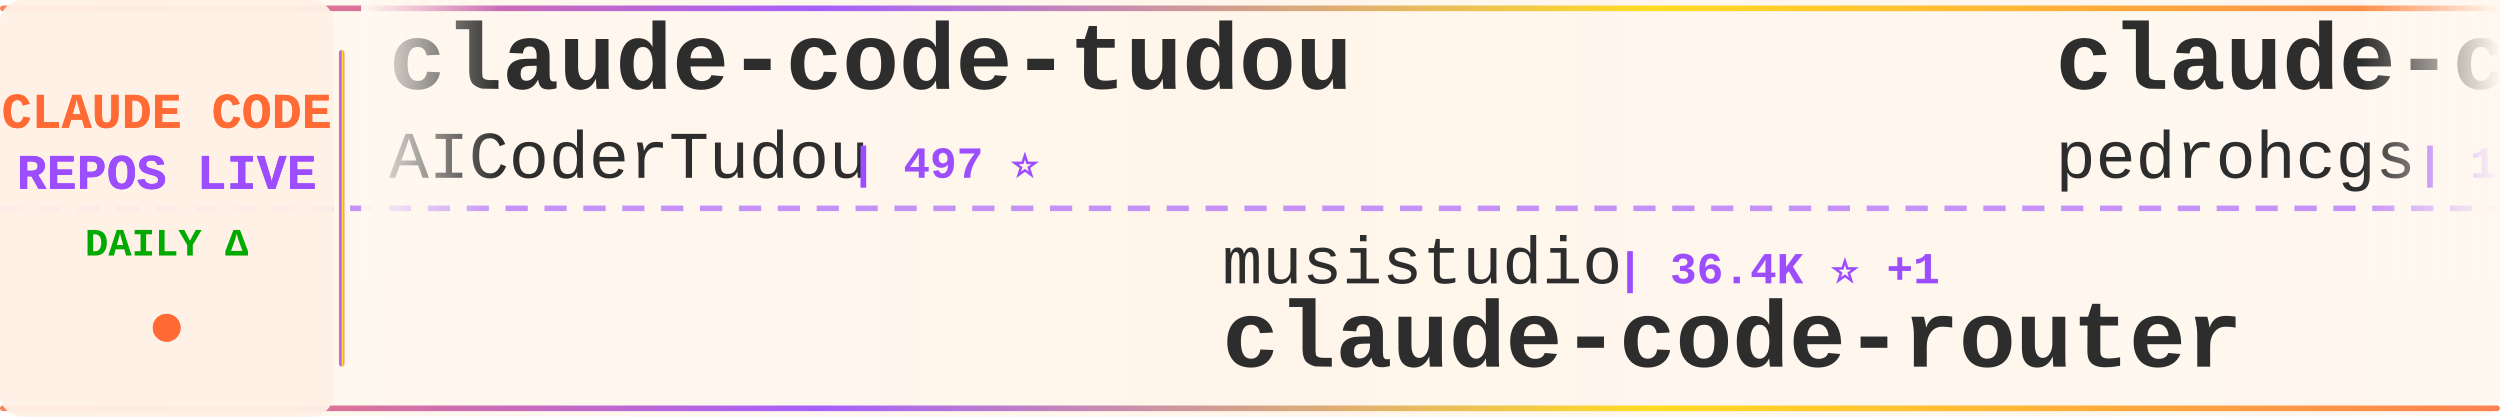
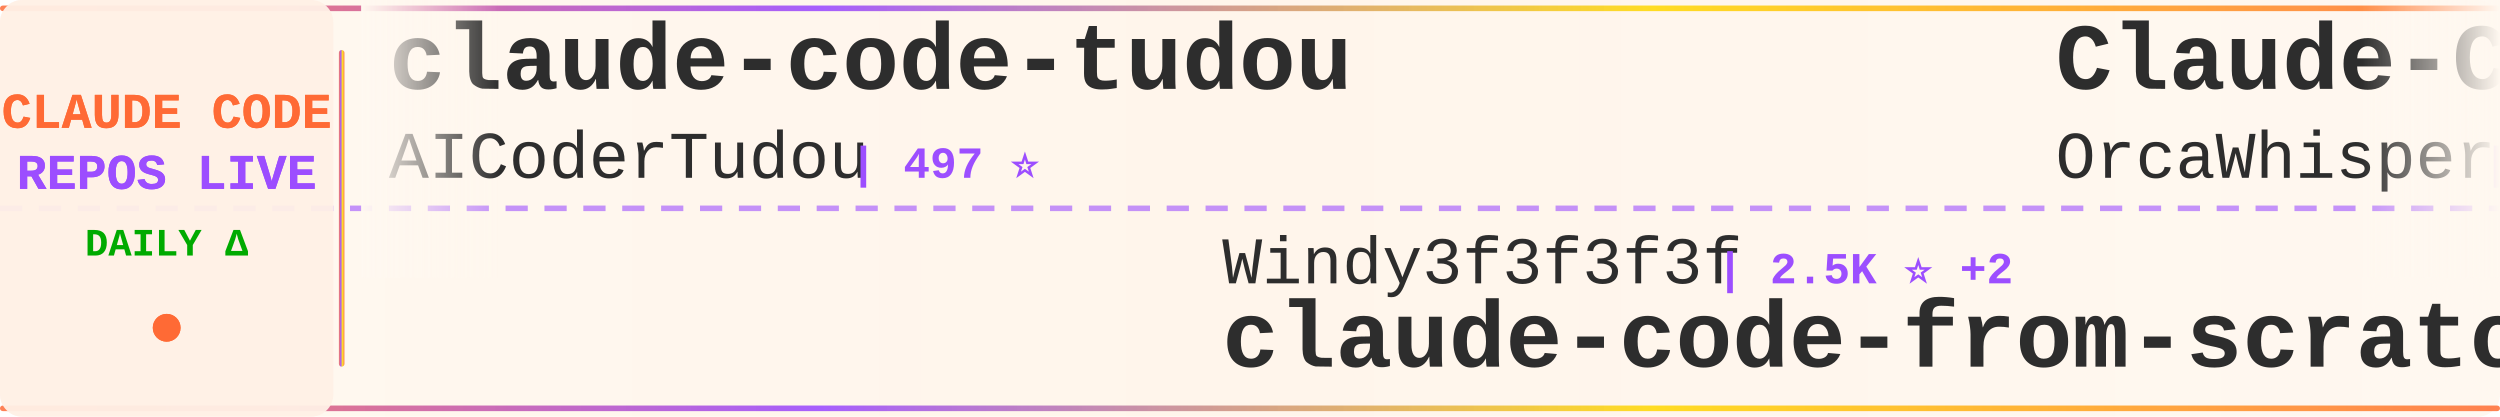
<svg xmlns="http://www.w3.org/2000/svg" width="900" height="150">
  <defs>
    <linearGradient id="tickerBg" x1="0%" y1="0%" x2="100%" y2="0%">
      <stop offset="0%" style="stop-color:#fff8f0;stop-opacity:0.98" />
      <stop offset="50%" style="stop-color:#fff5eb;stop-opacity:1" />
      <stop offset="100%" style="stop-color:#fff8f0;stop-opacity:0.98" />
    </linearGradient>
    <linearGradient id="borderGrad" x1="0%" y1="0%" x2="100%" y2="0%">
      <stop offset="0%" style="stop-color:#FF6B35;stop-opacity:0.85">
        <animate attributeName="stop-opacity" values="0.85;1;0.85" dur="2s" repeatCount="indefinite" />
      </stop>
      <stop offset="33%" style="stop-color:#9C4EFF;stop-opacity:0.9">
        <animate attributeName="stop-opacity" values="0.9;1;0.9" dur="2.2s" repeatCount="indefinite" />
      </stop>
      <stop offset="66%" style="stop-color:#FFD700;stop-opacity:0.85">
        <animate attributeName="stop-opacity" values="0.85;1;0.85" dur="1.8s" repeatCount="indefinite" />
      </stop>
      <stop offset="100%" style="stop-color:#FF6B35;stop-opacity:0.85">
        <animate attributeName="stop-opacity" values="0.85;1;0.85" dur="2s" repeatCount="indefinite" />
      </stop>
    </linearGradient>
    <filter id="textGlow">
      <feGaussianBlur stdDeviation="0.15" result="coloredBlur" />
      <feMerge>
        <feMergeNode in="coloredBlur" />
        <feMergeNode in="SourceGraphic" />
      </feMerge>
    </filter>
    <filter id="metricGlow">
      <feGaussianBlur stdDeviation="0.2" result="coloredBlur" />
      <feMerge>
        <feMergeNode in="coloredBlur" />
        <feMergeNode in="SourceGraphic" />
      </feMerge>
    </filter>
    <linearGradient id="leftFade" x1="0%" y1="0%" x2="100%" y2="0%">
      <stop offset="0%" style="stop-color:#fff8f0;stop-opacity:1" />
      <stop offset="100%" style="stop-color:#fff8f0;stop-opacity:0" />
    </linearGradient>
    <linearGradient id="rightFade" x1="0%" y1="0%" x2="100%" y2="0%">
      <stop offset="0%" style="stop-color:#fff8f0;stop-opacity:0" />
      <stop offset="100%" style="stop-color:#fff8f0;stop-opacity:1" />
    </linearGradient>
  </defs>
  <rect width="900" height="150" fill="url(#tickerBg)" rx="8" />
  <rect x="0" y="2" width="900" height="2" fill="url(#borderGrad)" rx="1" />
  <rect x="0" y="146" width="900" height="2" fill="url(#borderGrad)" rx="1" />
  <line x1="0" y1="75" x2="900" y2="75" stroke="#9C4EFF" stroke-width="2" stroke-dasharray="8 6" opacity="0.6" />
  <rect x="0" y="0" width="120" height="150" fill="#fff0e6" opacity="0.95" rx="8" />
  <text x="60" y="46" font-family="'Courier New', monospace" font-size="18" font-weight="bold" fill="#FF6B35" text-anchor="middle" filter="url(#textGlow)">
    CLAUDE CODE
  </text>
  <text x="60" y="68" font-family="'Courier New', monospace" font-size="18" font-weight="bold" fill="#9C4EFF" text-anchor="middle" filter="url(#textGlow)">
    REPOS LIVE
  </text>
  <text x="60" y="92" font-family="'Courier New', monospace" font-size="14" font-weight="bold" fill="#00aa00" text-anchor="middle">
    DAILY Δ
  </text>
  <circle cx="60" cy="118" r="5" fill="#FF6B35" filter="url(#metricGlow)">
    <animate attributeName="r" values="4;6;4" dur="1.5s" repeatCount="indefinite" />
    <animate attributeName="opacity" values="0.6;1;0.6" dur="1.5s" repeatCount="indefinite" />
  </circle>
  <rect x="122" y="18" width="2" height="114" fill="url(#borderGrad)" rx="1" />
  <clipPath id="tickerClip">
    <rect x="130" y="0" width="770" height="150" />
  </clipPath>
  <g clip-path="url(#tickerClip)">
    <g id="tickerItems">
      <animateTransform attributeName="transform" attributeType="XML" type="translate" from="0 0" to="-3000 0" dur="54s" repeatCount="indefinite" />
      <g transform="translate(0, 0)">
        <text x="140" y="32" font-family="'Courier New', monospace" font-size="34" font-weight="bold" fill="#2d2d2d">claude-code-tudou</text>
        <text x="140" y="64" font-family="'Courier New', monospace" font-size="24" font-weight="normal" fill="#2d2d2d" opacity="1.0">AICoderTudou</text>
        <text x="306" y="64" font-family="'Courier New', monospace" font-size="16" font-weight="bold" fill="#9C4EFF"> | 497 ⭐</text>
      </g>
      <g transform="translate(300, 0)">
-         <text x="140" y="102" font-family="'Courier New', monospace" font-size="24" font-weight="normal" fill="#2d2d2d" opacity="1.0">musistudio</text>
-         <text x="282" y="102" font-family="'Courier New', monospace" font-size="16" font-weight="bold" fill="#9C4EFF"> | 36.4K ⭐ +1</text>
-         <text x="140" y="132" font-family="'Courier New', monospace" font-size="34" font-weight="bold" fill="#2d2d2d">claude-code-router</text>
+         <text x="140" y="102" font-family="'Courier New', monospace" font-size="24" font-weight="normal" fill="#2d2d2d" opacity="1.0">Windy3f3f3f3f</text>
+         <text x="318" y="102" font-family="'Courier New', monospace" font-size="16" font-weight="bold" fill="#9C4EFF"> | 2.5K ⭐ +2</text>
+         <text x="140" y="132" font-family="'Courier New', monospace" font-size="34" font-weight="bold" fill="#2d2d2d">claude-code-from-scratch</text>
      </g>
      <g transform="translate(600, 0)">
-         <text x="140" y="32" font-family="'Courier New', monospace" font-size="34" font-weight="bold" fill="#2d2d2d">claude-code-my-workflow</text>
-         <text x="140" y="64" font-family="'Courier New', monospace" font-size="24" font-weight="normal" fill="#2d2d2d" opacity="1.0">pedrohcgs</text>
-         <text x="270" y="64" font-family="'Courier New', monospace" font-size="16" font-weight="bold" fill="#9C4EFF"> | 1.4K ⭐</text>
+         <text x="140" y="32" font-family="'Courier New', monospace" font-size="34" font-weight="bold" fill="#2d2d2d">Claude-Code</text>
+         <text x="140" y="64" font-family="'Courier New', monospace" font-size="24" font-weight="normal" fill="#2d2d2d" opacity="1.0">OrcaWhisper</text>
+         <text x="294" y="64" font-family="'Courier New', monospace" font-size="16" font-weight="bold" fill="#9C4EFF"> | 87 ⭐</text>
      </g>
      <g transform="translate(900, 0)">
-         <text x="140" y="102" font-family="'Courier New', monospace" font-size="24" font-weight="normal" fill="#2d2d2d" opacity="1.0">Alishahryar1</text>
-         <text x="306" y="102" font-family="'Courier New', monospace" font-size="16" font-weight="bold" fill="#9C4EFF"> | 44.5K ⭐ +34</text>
-         <text x="140" y="132" font-family="'Courier New', monospace" font-size="34" font-weight="bold" fill="#2d2d2d">free-claude-code</text>
+         <text x="140" y="102" font-family="'Courier New', monospace" font-size="24" font-weight="normal" fill="#2d2d2d" opacity="1.0">xu-xiang</text>
+         <text x="258" y="102" font-family="'Courier New', monospace" font-size="16" font-weight="bold" fill="#9C4EFF"> | 1.8K ⭐</text>
+         <text x="140" y="132" font-family="'Courier New', monospace" font-size="34" font-weight="bold" fill="#2d2d2d">everything-claude-code-z...</text>
      </g>
      <g transform="translate(1200, 0)">
-         <text x="140" y="32" font-family="'Courier New', monospace" font-size="34" font-weight="bold" fill="#2d2d2d">Auto-claude-code-researc...</text>
-         <text x="140" y="64" font-family="'Courier New', monospace" font-size="24" font-weight="normal" fill="#2d2d2d" opacity="1.0">wanshuiyin</text>
-         <text x="282" y="64" font-family="'Courier New', monospace" font-size="16" font-weight="bold" fill="#9C4EFF"> | 14.3K ⭐ +10</text>
+         <text x="140" y="32" font-family="'Courier New', monospace" font-size="34" font-weight="bold" fill="#2d2d2d">claude-code-source</text>
+         <text x="140" y="64" font-family="'Courier New', monospace" font-size="24" font-weight="normal" fill="#2d2d2d" opacity="1.0">AprilNEA</text>
+         <text x="258" y="64" font-family="'Courier New', monospace" font-size="16" font-weight="bold" fill="#9C4EFF"> | 394 ⭐</text>
      </g>
      <g transform="translate(1500, 0)">
-         <text x="140" y="102" font-family="'Courier New', monospace" font-size="24" font-weight="normal" fill="#2d2d2d" opacity="1.0">affaan-m</text>
-         <text x="258" y="102" font-family="'Courier New', monospace" font-size="16" font-weight="bold" fill="#9C4EFF"> | 237.9K ⭐ +34</text>
-         <text x="140" y="132" font-family="'Courier New', monospace" font-size="34" font-weight="bold" fill="#2d2d2d">ECC</text>
+         <text x="140" y="102" font-family="'Courier New', monospace" font-size="24" font-weight="normal" fill="#2d2d2d" opacity="1.0">anthropics</text>
+         <text x="282" y="102" font-family="'Courier New', monospace" font-size="16" font-weight="bold" fill="#9C4EFF"> | 166.4K ⭐ +31</text>
+         <text x="140" y="132" font-family="'Courier New', monospace" font-size="34" font-weight="bold" fill="#2d2d2d">skills</text>
      </g>
      <g transform="translate(1800, 0)">
-         <text x="140" y="32" font-family="'Courier New', monospace" font-size="34" font-weight="bold" fill="#2d2d2d">pi-vs-claude-code</text>
-         <text x="140" y="64" font-family="'Courier New', monospace" font-size="24" font-weight="normal" fill="#2d2d2d" opacity="1.0">disler</text>
-         <text x="234" y="64" font-family="'Courier New', monospace" font-size="16" font-weight="bold" fill="#9C4EFF"> | 1.6K ⭐ -1</text>
+         <text x="140" y="32" font-family="'Courier New', monospace" font-size="34" font-weight="bold" fill="#2d2d2d">claude-code-proxy</text>
+         <text x="140" y="64" font-family="'Courier New', monospace" font-size="24" font-weight="normal" fill="#2d2d2d" opacity="1.0">1rgs</text>
+         <text x="210" y="64" font-family="'Courier New', monospace" font-size="16" font-weight="bold" fill="#9C4EFF"> | 3.7K ⭐</text>
      </g>
      <g transform="translate(2100, 0)">
-         <text x="140" y="102" font-family="'Courier New', monospace" font-size="24" font-weight="normal" fill="#2d2d2d" opacity="1.0">Yeachan-Heo</text>
-         <text x="294" y="102" font-family="'Courier New', monospace" font-size="16" font-weight="bold" fill="#9C4EFF"> | 38.3K ⭐ +4</text>
-         <text x="140" y="132" font-family="'Courier New', monospace" font-size="34" font-weight="bold" fill="#2d2d2d">oh-my-claudecode</text>
+         <text x="140" y="102" font-family="'Courier New', monospace" font-size="24" font-weight="normal" fill="#2d2d2d" opacity="1.0">centminmod</text>
+         <text x="282" y="102" font-family="'Courier New', monospace" font-size="16" font-weight="bold" fill="#9C4EFF"> | 2.5K ⭐ +1</text>
+         <text x="140" y="132" font-family="'Courier New', monospace" font-size="34" font-weight="bold" fill="#2d2d2d">my-claude-code-setup</text>
      </g>
      <g transform="translate(2400, 0)">
-         <text x="140" y="32" font-family="'Courier New', monospace" font-size="34" font-weight="bold" fill="#2d2d2d">ralph-claude-code</text>
-         <text x="140" y="64" font-family="'Courier New', monospace" font-size="24" font-weight="normal" fill="#2d2d2d" opacity="1.0">frankbria</text>
-         <text x="270" y="64" font-family="'Courier New', monospace" font-size="16" font-weight="bold" fill="#9C4EFF"> | 9.6K ⭐</text>
+         <text x="140" y="32" font-family="'Courier New', monospace" font-size="34" font-weight="bold" fill="#2d2d2d">claude-code-source-code-...</text>
+         <text x="140" y="64" font-family="'Courier New', monospace" font-size="24" font-weight="normal" fill="#2d2d2d" opacity="1.0">ghuntley</text>
+         <text x="258" y="64" font-family="'Courier New', monospace" font-size="16" font-weight="bold" fill="#9C4EFF"> | 987 ⭐</text>
      </g>
      <g transform="translate(2700, 0)">
-         <text x="140" y="102" font-family="'Courier New', monospace" font-size="24" font-weight="normal" fill="#2d2d2d" opacity="1.0">darcyegb</text>
-         <text x="258" y="102" font-family="'Courier New', monospace" font-size="16" font-weight="bold" fill="#9C4EFF"> | 753 ⭐</text>
-         <text x="140" y="132" font-family="'Courier New', monospace" font-size="34" font-weight="bold" fill="#2d2d2d">ClaudeCodeAgents</text>
+         <text x="140" y="102" font-family="'Courier New', monospace" font-size="24" font-weight="normal" fill="#2d2d2d" opacity="1.0">ponponon</text>
+         <text x="258" y="102" font-family="'Courier New', monospace" font-size="16" font-weight="bold" fill="#9C4EFF"> | 2.3K ⭐</text>
+         <text x="140" y="132" font-family="'Courier New', monospace" font-size="34" font-weight="bold" fill="#2d2d2d">claude_code_src</text>
      </g>
      <g transform="translate(3000, 0)">
        <text x="140" y="32" font-family="'Courier New', monospace" font-size="34" font-weight="bold" fill="#2d2d2d">claude-code-tudou</text>
        <text x="140" y="64" font-family="'Courier New', monospace" font-size="24" font-weight="normal" fill="#2d2d2d" opacity="1.0">AICoderTudou</text>
        <text x="306" y="64" font-family="'Courier New', monospace" font-size="16" font-weight="bold" fill="#9C4EFF"> | 497 ⭐</text>
      </g>
      <g transform="translate(3300, 0)">
-         <text x="140" y="102" font-family="'Courier New', monospace" font-size="24" font-weight="normal" fill="#2d2d2d" opacity="1.0">musistudio</text>
-         <text x="282" y="102" font-family="'Courier New', monospace" font-size="16" font-weight="bold" fill="#9C4EFF"> | 36.4K ⭐ +1</text>
-         <text x="140" y="132" font-family="'Courier New', monospace" font-size="34" font-weight="bold" fill="#2d2d2d">claude-code-router</text>
+         <text x="140" y="102" font-family="'Courier New', monospace" font-size="24" font-weight="normal" fill="#2d2d2d" opacity="1.0">Windy3f3f3f3f</text>
+         <text x="318" y="102" font-family="'Courier New', monospace" font-size="16" font-weight="bold" fill="#9C4EFF"> | 2.5K ⭐ +2</text>
+         <text x="140" y="132" font-family="'Courier New', monospace" font-size="34" font-weight="bold" fill="#2d2d2d">claude-code-from-scratch</text>
      </g>
      <g transform="translate(3600, 0)">
-         <text x="140" y="32" font-family="'Courier New', monospace" font-size="34" font-weight="bold" fill="#2d2d2d">claude-code-my-workflow</text>
-         <text x="140" y="64" font-family="'Courier New', monospace" font-size="24" font-weight="normal" fill="#2d2d2d" opacity="1.0">pedrohcgs</text>
-         <text x="270" y="64" font-family="'Courier New', monospace" font-size="16" font-weight="bold" fill="#9C4EFF"> | 1.4K ⭐</text>
+         <text x="140" y="32" font-family="'Courier New', monospace" font-size="34" font-weight="bold" fill="#2d2d2d">Claude-Code</text>
+         <text x="140" y="64" font-family="'Courier New', monospace" font-size="24" font-weight="normal" fill="#2d2d2d" opacity="1.0">OrcaWhisper</text>
+         <text x="294" y="64" font-family="'Courier New', monospace" font-size="16" font-weight="bold" fill="#9C4EFF"> | 87 ⭐</text>
      </g>
      <g transform="translate(3900, 0)">
-         <text x="140" y="102" font-family="'Courier New', monospace" font-size="24" font-weight="normal" fill="#2d2d2d" opacity="1.0">Alishahryar1</text>
-         <text x="306" y="102" font-family="'Courier New', monospace" font-size="16" font-weight="bold" fill="#9C4EFF"> | 44.5K ⭐ +34</text>
-         <text x="140" y="132" font-family="'Courier New', monospace" font-size="34" font-weight="bold" fill="#2d2d2d">free-claude-code</text>
+         <text x="140" y="102" font-family="'Courier New', monospace" font-size="24" font-weight="normal" fill="#2d2d2d" opacity="1.0">xu-xiang</text>
+         <text x="258" y="102" font-family="'Courier New', monospace" font-size="16" font-weight="bold" fill="#9C4EFF"> | 1.8K ⭐</text>
+         <text x="140" y="132" font-family="'Courier New', monospace" font-size="34" font-weight="bold" fill="#2d2d2d">everything-claude-code-z...</text>
      </g>
    </g>
  </g>
  <rect x="130" y="0" width="50" height="100" fill="url(#leftFade)" />
  <rect x="850" y="0" width="50" height="100" fill="url(#rightFade)" />
</svg>
